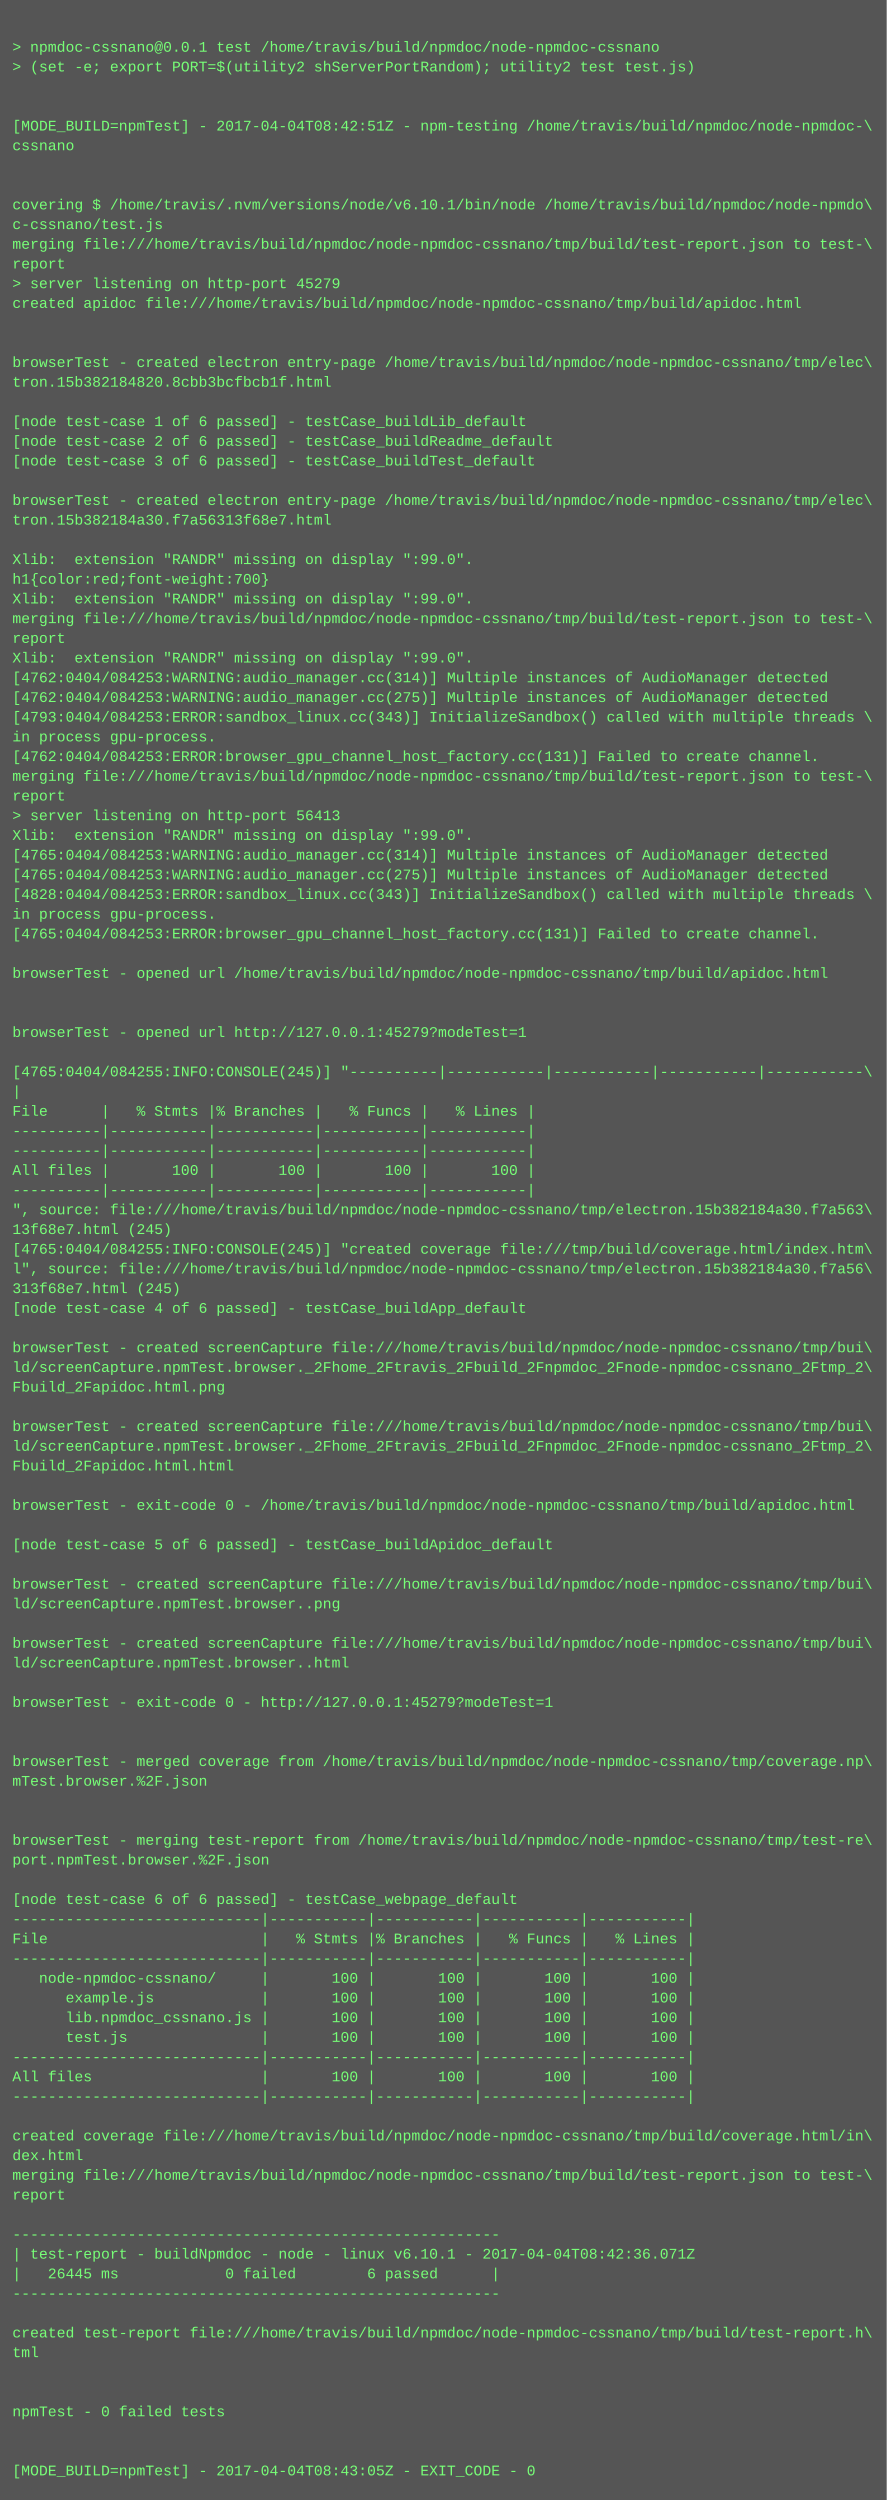
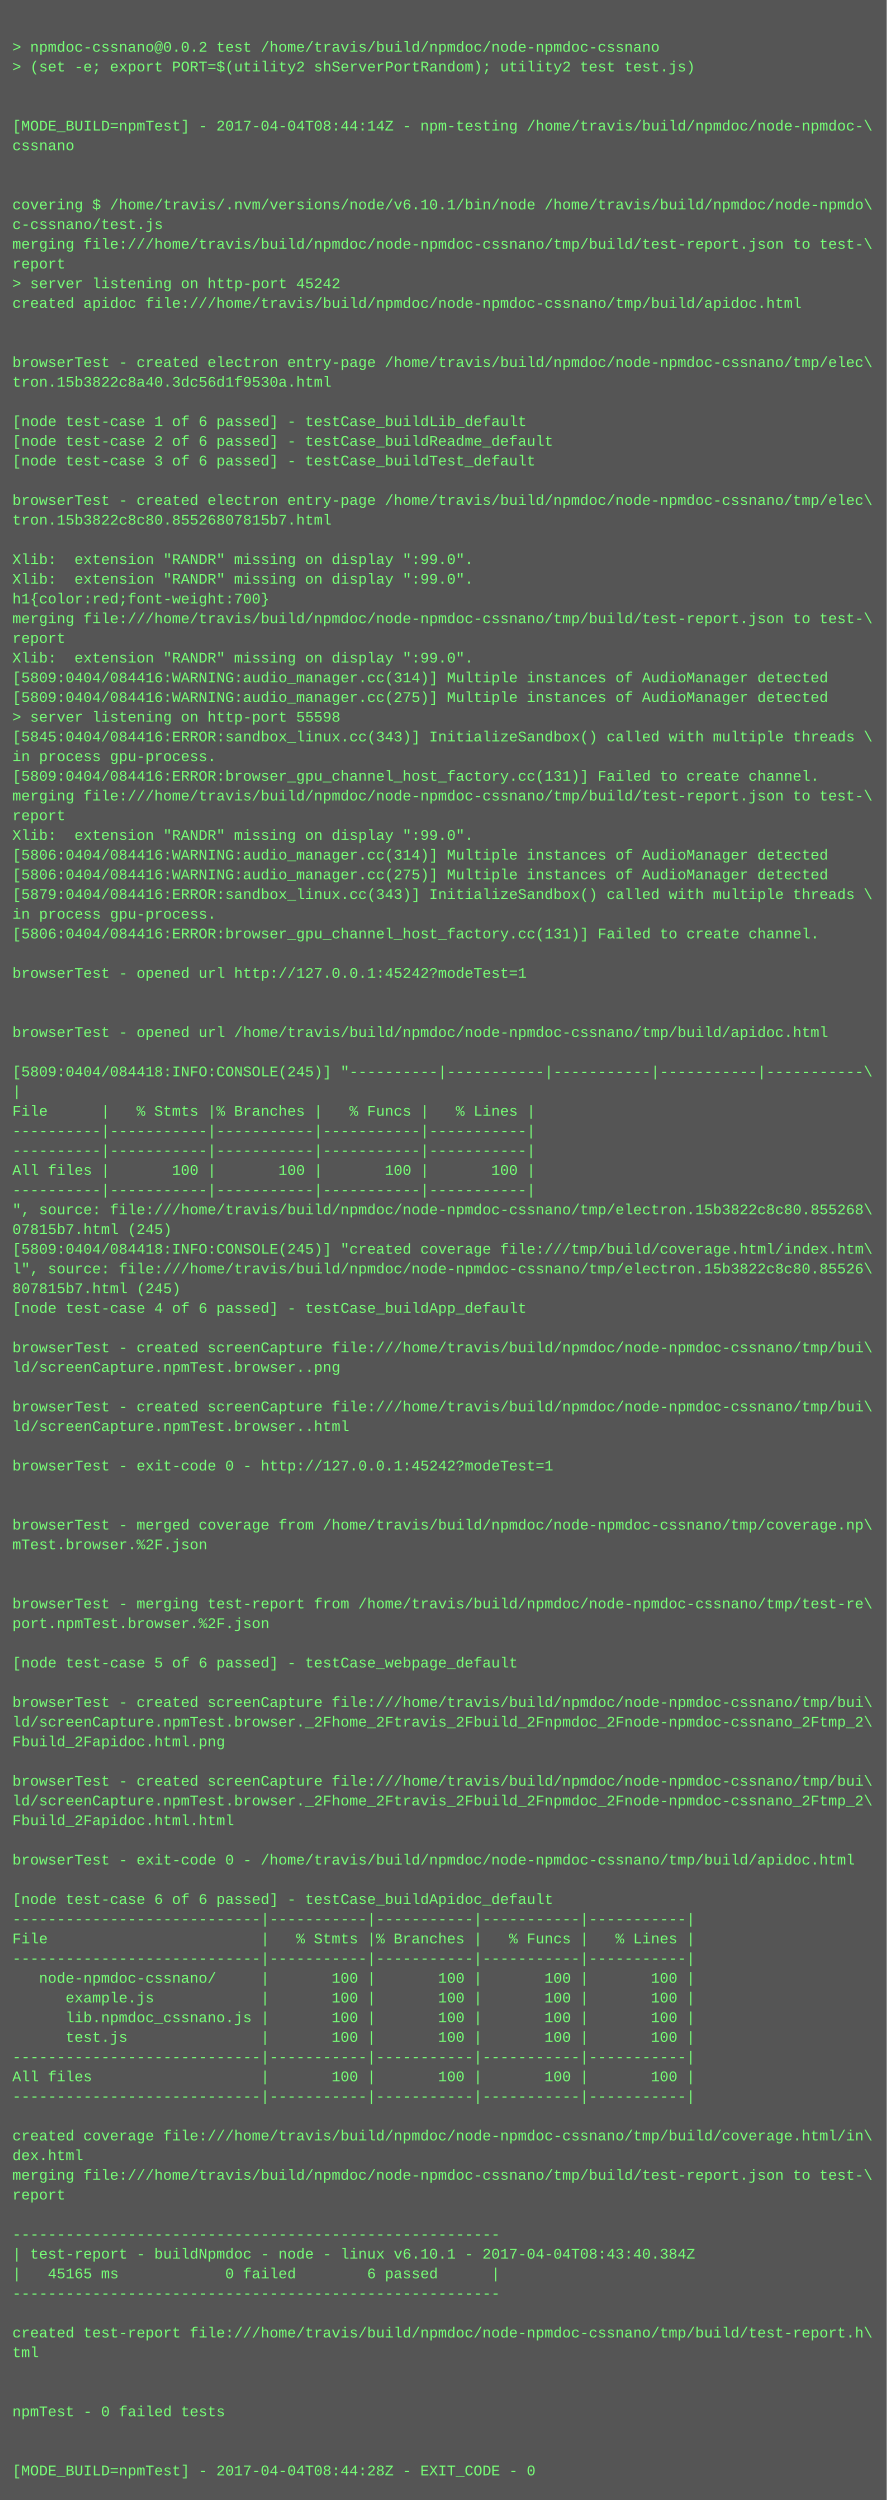
<svg xmlns="http://www.w3.org/2000/svg" height="2030" width="720">
  <rect height="2030" fill="#555" width="720" />
  <text fill="#7f7" font-family="Courier New" font-size="12" xml:space="preserve">
    <tspan x="10" y="26" />
-     <tspan x="10" y="42">&gt; npmdoc-cssnano@0.0.1 test /home/travis/build/npmdoc/node-npmdoc-cssnano</tspan>
+     <tspan x="10" y="42">&gt; npmdoc-cssnano@0.0.2 test /home/travis/build/npmdoc/node-npmdoc-cssnano</tspan>
    <tspan x="10" y="58">&gt; (set -e; export PORT=$(utility2 shServerPortRandom); utility2 test test.js)</tspan>
    <tspan x="10" y="74" />
    <tspan x="10" y="90" />
-     <tspan x="10" y="106">[MODE_BUILD=npmTest] - 2017-04-04T08:42:51Z - npm-testing /home/travis/build/npmdoc/node-npmdoc-\</tspan>
+     <tspan x="10" y="106">[MODE_BUILD=npmTest] - 2017-04-04T08:44:14Z - npm-testing /home/travis/build/npmdoc/node-npmdoc-\</tspan>
    <tspan x="10" y="122">cssnano</tspan>
    <tspan x="10" y="138" />
    <tspan x="10" y="154" />
    <tspan x="10" y="170">covering $ /home/travis/.nvm/versions/node/v6.10.1/bin/node /home/travis/build/npmdoc/node-npmdo\</tspan>
    <tspan x="10" y="186">c-cssnano/test.js</tspan>
    <tspan x="10" y="202">merging file:///home/travis/build/npmdoc/node-npmdoc-cssnano/tmp/build/test-report.json to test-\</tspan>
    <tspan x="10" y="218">report</tspan>
-     <tspan x="10" y="234">&gt; server listening on http-port 45279</tspan>
+     <tspan x="10" y="234">&gt; server listening on http-port 45242</tspan>
    <tspan x="10" y="250">created apidoc file:///home/travis/build/npmdoc/node-npmdoc-cssnano/tmp/build/apidoc.html</tspan>
    <tspan x="10" y="266" />
    <tspan x="10" y="282" />
    <tspan x="10" y="298">browserTest - created electron entry-page /home/travis/build/npmdoc/node-npmdoc-cssnano/tmp/elec\</tspan>
-     <tspan x="10" y="314">tron.15b382184820.8cbb3bcfbcb1f.html</tspan>
+     <tspan x="10" y="314">tron.15b3822c8a40.3dc56d1f9530a.html</tspan>
    <tspan x="10" y="330" />
    <tspan x="10" y="346">[node test-case 1 of 6 passed] - testCase_buildLib_default</tspan>
    <tspan x="10" y="362">[node test-case 2 of 6 passed] - testCase_buildReadme_default</tspan>
    <tspan x="10" y="378">[node test-case 3 of 6 passed] - testCase_buildTest_default</tspan>
    <tspan x="10" y="394" />
    <tspan x="10" y="410">browserTest - created electron entry-page /home/travis/build/npmdoc/node-npmdoc-cssnano/tmp/elec\</tspan>
-     <tspan x="10" y="426">tron.15b382184a30.f7a56313f68e7.html</tspan>
+     <tspan x="10" y="426">tron.15b3822c8c80.85526807815b7.html</tspan>
    <tspan x="10" y="442" />
    <tspan x="10" y="458">Xlib:  extension "RANDR" missing on display ":99.0".</tspan>
-     <tspan x="10" y="474">h1{color:red;font-weight:700}</tspan>
-     <tspan x="10" y="490">Xlib:  extension "RANDR" missing on display ":99.0".</tspan>
+     <tspan x="10" y="474">Xlib:  extension "RANDR" missing on display ":99.0".</tspan>
+     <tspan x="10" y="490">h1{color:red;font-weight:700}</tspan>
    <tspan x="10" y="506">merging file:///home/travis/build/npmdoc/node-npmdoc-cssnano/tmp/build/test-report.json to test-\</tspan>
    <tspan x="10" y="522">report</tspan>
    <tspan x="10" y="538">Xlib:  extension "RANDR" missing on display ":99.0".</tspan>
-     <tspan x="10" y="554">[4762:0404/084253:WARNING:audio_manager.cc(314)] Multiple instances of AudioManager detected</tspan>
-     <tspan x="10" y="570">[4762:0404/084253:WARNING:audio_manager.cc(275)] Multiple instances of AudioManager detected</tspan>
-     <tspan x="10" y="586">[4793:0404/084253:ERROR:sandbox_linux.cc(343)] InitializeSandbox() called with multiple threads \</tspan>
-     <tspan x="10" y="602">in process gpu-process. </tspan>
-     <tspan x="10" y="618">[4762:0404/084253:ERROR:browser_gpu_channel_host_factory.cc(131)] Failed to create channel.</tspan>
-     <tspan x="10" y="634">merging file:///home/travis/build/npmdoc/node-npmdoc-cssnano/tmp/build/test-report.json to test-\</tspan>
-     <tspan x="10" y="650">report</tspan>
-     <tspan x="10" y="666">&gt; server listening on http-port 56413</tspan>
+     <tspan x="10" y="554">[5809:0404/084416:WARNING:audio_manager.cc(314)] Multiple instances of AudioManager detected</tspan>
+     <tspan x="10" y="570">[5809:0404/084416:WARNING:audio_manager.cc(275)] Multiple instances of AudioManager detected</tspan>
+     <tspan x="10" y="586">&gt; server listening on http-port 55598</tspan>
+     <tspan x="10" y="602">[5845:0404/084416:ERROR:sandbox_linux.cc(343)] InitializeSandbox() called with multiple threads \</tspan>
+     <tspan x="10" y="618">in process gpu-process. </tspan>
+     <tspan x="10" y="634">[5809:0404/084416:ERROR:browser_gpu_channel_host_factory.cc(131)] Failed to create channel.</tspan>
+     <tspan x="10" y="650">merging file:///home/travis/build/npmdoc/node-npmdoc-cssnano/tmp/build/test-report.json to test-\</tspan>
+     <tspan x="10" y="666">report</tspan>
    <tspan x="10" y="682">Xlib:  extension "RANDR" missing on display ":99.0".</tspan>
-     <tspan x="10" y="698">[4765:0404/084253:WARNING:audio_manager.cc(314)] Multiple instances of AudioManager detected</tspan>
-     <tspan x="10" y="714">[4765:0404/084253:WARNING:audio_manager.cc(275)] Multiple instances of AudioManager detected</tspan>
-     <tspan x="10" y="730">[4828:0404/084253:ERROR:sandbox_linux.cc(343)] InitializeSandbox() called with multiple threads \</tspan>
+     <tspan x="10" y="698">[5806:0404/084416:WARNING:audio_manager.cc(314)] Multiple instances of AudioManager detected</tspan>
+     <tspan x="10" y="714">[5806:0404/084416:WARNING:audio_manager.cc(275)] Multiple instances of AudioManager detected</tspan>
+     <tspan x="10" y="730">[5879:0404/084416:ERROR:sandbox_linux.cc(343)] InitializeSandbox() called with multiple threads \</tspan>
    <tspan x="10" y="746">in process gpu-process. </tspan>
-     <tspan x="10" y="762">[4765:0404/084253:ERROR:browser_gpu_channel_host_factory.cc(131)] Failed to create channel.</tspan>
+     <tspan x="10" y="762">[5806:0404/084416:ERROR:browser_gpu_channel_host_factory.cc(131)] Failed to create channel.</tspan>
    <tspan x="10" y="778" />
-     <tspan x="10" y="794">browserTest - opened url /home/travis/build/npmdoc/node-npmdoc-cssnano/tmp/build/apidoc.html</tspan>
+     <tspan x="10" y="794">browserTest - opened url http://127.0.0.1:45242?modeTest=1</tspan>
    <tspan x="10" y="810" />
    <tspan x="10" y="826" />
-     <tspan x="10" y="842">browserTest - opened url http://127.0.0.1:45279?modeTest=1</tspan>
+     <tspan x="10" y="842">browserTest - opened url /home/travis/build/npmdoc/node-npmdoc-cssnano/tmp/build/apidoc.html</tspan>
    <tspan x="10" y="858" />
-     <tspan x="10" y="874">[4765:0404/084255:INFO:CONSOLE(245)] "----------|-----------|-----------|-----------|-----------\</tspan>
+     <tspan x="10" y="874">[5809:0404/084418:INFO:CONSOLE(245)] "----------|-----------|-----------|-----------|-----------\</tspan>
    <tspan x="10" y="890">|</tspan>
    <tspan x="10" y="906">File      |   % Stmts |% Branches |   % Funcs |   % Lines |</tspan>
    <tspan x="10" y="922">----------|-----------|-----------|-----------|-----------|</tspan>
    <tspan x="10" y="938">----------|-----------|-----------|-----------|-----------|</tspan>
    <tspan x="10" y="954">All files |       100 |       100 |       100 |       100 |</tspan>
    <tspan x="10" y="970">----------|-----------|-----------|-----------|-----------|</tspan>
-     <tspan x="10" y="986">", source: file:///home/travis/build/npmdoc/node-npmdoc-cssnano/tmp/electron.15b382184a30.f7a563\</tspan>
-     <tspan x="10" y="1002">13f68e7.html (245)</tspan>
-     <tspan x="10" y="1018">[4765:0404/084255:INFO:CONSOLE(245)] "created coverage file:///tmp/build/coverage.html/index.htm\</tspan>
-     <tspan x="10" y="1034">l", source: file:///home/travis/build/npmdoc/node-npmdoc-cssnano/tmp/electron.15b382184a30.f7a56\</tspan>
-     <tspan x="10" y="1050">313f68e7.html (245)</tspan>
+     <tspan x="10" y="986">", source: file:///home/travis/build/npmdoc/node-npmdoc-cssnano/tmp/electron.15b3822c8c80.855268\</tspan>
+     <tspan x="10" y="1002">07815b7.html (245)</tspan>
+     <tspan x="10" y="1018">[5809:0404/084418:INFO:CONSOLE(245)] "created coverage file:///tmp/build/coverage.html/index.htm\</tspan>
+     <tspan x="10" y="1034">l", source: file:///home/travis/build/npmdoc/node-npmdoc-cssnano/tmp/electron.15b3822c8c80.85526\</tspan>
+     <tspan x="10" y="1050">807815b7.html (245)</tspan>
    <tspan x="10" y="1066">[node test-case 4 of 6 passed] - testCase_buildApp_default</tspan>
    <tspan x="10" y="1082" />
    <tspan x="10" y="1098">browserTest - created screenCapture file:///home/travis/build/npmdoc/node-npmdoc-cssnano/tmp/bui\</tspan>
-     <tspan x="10" y="1114">ld/screenCapture.npmTest.browser._2Fhome_2Ftravis_2Fbuild_2Fnpmdoc_2Fnode-npmdoc-cssnano_2Ftmp_2\</tspan>
-     <tspan x="10" y="1130">Fbuild_2Fapidoc.html.png</tspan>
-     <tspan x="10" y="1146" />
-     <tspan x="10" y="1162">browserTest - created screenCapture file:///home/travis/build/npmdoc/node-npmdoc-cssnano/tmp/bui\</tspan>
-     <tspan x="10" y="1178">ld/screenCapture.npmTest.browser._2Fhome_2Ftravis_2Fbuild_2Fnpmdoc_2Fnode-npmdoc-cssnano_2Ftmp_2\</tspan>
-     <tspan x="10" y="1194">Fbuild_2Fapidoc.html.html</tspan>
+     <tspan x="10" y="1114">ld/screenCapture.npmTest.browser..png</tspan>
+     <tspan x="10" y="1130" />
+     <tspan x="10" y="1146">browserTest - created screenCapture file:///home/travis/build/npmdoc/node-npmdoc-cssnano/tmp/bui\</tspan>
+     <tspan x="10" y="1162">ld/screenCapture.npmTest.browser..html</tspan>
+     <tspan x="10" y="1178" />
+     <tspan x="10" y="1194">browserTest - exit-code 0 - http://127.0.0.1:45242?modeTest=1</tspan>
    <tspan x="10" y="1210" />
-     <tspan x="10" y="1226">browserTest - exit-code 0 - /home/travis/build/npmdoc/node-npmdoc-cssnano/tmp/build/apidoc.html</tspan>
-     <tspan x="10" y="1242" />
-     <tspan x="10" y="1258">[node test-case 5 of 6 passed] - testCase_buildApidoc_default</tspan>
+     <tspan x="10" y="1226" />
+     <tspan x="10" y="1242">browserTest - merged coverage from /home/travis/build/npmdoc/node-npmdoc-cssnano/tmp/coverage.np\</tspan>
+     <tspan x="10" y="1258">mTest.browser.%2F.json</tspan>
    <tspan x="10" y="1274" />
-     <tspan x="10" y="1290">browserTest - created screenCapture file:///home/travis/build/npmdoc/node-npmdoc-cssnano/tmp/bui\</tspan>
-     <tspan x="10" y="1306">ld/screenCapture.npmTest.browser..png</tspan>
-     <tspan x="10" y="1322" />
-     <tspan x="10" y="1338">browserTest - created screenCapture file:///home/travis/build/npmdoc/node-npmdoc-cssnano/tmp/bui\</tspan>
-     <tspan x="10" y="1354">ld/screenCapture.npmTest.browser..html</tspan>
+     <tspan x="10" y="1290" />
+     <tspan x="10" y="1306">browserTest - merging test-report from /home/travis/build/npmdoc/node-npmdoc-cssnano/tmp/test-re\</tspan>
+     <tspan x="10" y="1322">port.npmTest.browser.%2F.json</tspan>
+     <tspan x="10" y="1338" />
+     <tspan x="10" y="1354">[node test-case 5 of 6 passed] - testCase_webpage_default</tspan>
    <tspan x="10" y="1370" />
-     <tspan x="10" y="1386">browserTest - exit-code 0 - http://127.0.0.1:45279?modeTest=1</tspan>
-     <tspan x="10" y="1402" />
-     <tspan x="10" y="1418" />
-     <tspan x="10" y="1434">browserTest - merged coverage from /home/travis/build/npmdoc/node-npmdoc-cssnano/tmp/coverage.np\</tspan>
-     <tspan x="10" y="1450">mTest.browser.%2F.json</tspan>
-     <tspan x="10" y="1466" />
-     <tspan x="10" y="1482" />
-     <tspan x="10" y="1498">browserTest - merging test-report from /home/travis/build/npmdoc/node-npmdoc-cssnano/tmp/test-re\</tspan>
-     <tspan x="10" y="1514">port.npmTest.browser.%2F.json</tspan>
+     <tspan x="10" y="1386">browserTest - created screenCapture file:///home/travis/build/npmdoc/node-npmdoc-cssnano/tmp/bui\</tspan>
+     <tspan x="10" y="1402">ld/screenCapture.npmTest.browser._2Fhome_2Ftravis_2Fbuild_2Fnpmdoc_2Fnode-npmdoc-cssnano_2Ftmp_2\</tspan>
+     <tspan x="10" y="1418">Fbuild_2Fapidoc.html.png</tspan>
+     <tspan x="10" y="1434" />
+     <tspan x="10" y="1450">browserTest - created screenCapture file:///home/travis/build/npmdoc/node-npmdoc-cssnano/tmp/bui\</tspan>
+     <tspan x="10" y="1466">ld/screenCapture.npmTest.browser._2Fhome_2Ftravis_2Fbuild_2Fnpmdoc_2Fnode-npmdoc-cssnano_2Ftmp_2\</tspan>
+     <tspan x="10" y="1482">Fbuild_2Fapidoc.html.html</tspan>
+     <tspan x="10" y="1498" />
+     <tspan x="10" y="1514">browserTest - exit-code 0 - /home/travis/build/npmdoc/node-npmdoc-cssnano/tmp/build/apidoc.html</tspan>
    <tspan x="10" y="1530" />
-     <tspan x="10" y="1546">[node test-case 6 of 6 passed] - testCase_webpage_default</tspan>
+     <tspan x="10" y="1546">[node test-case 6 of 6 passed] - testCase_buildApidoc_default</tspan>
    <tspan x="10" y="1562">----------------------------|-----------|-----------|-----------|-----------|</tspan>
    <tspan x="10" y="1578">File                        |   % Stmts |% Branches |   % Funcs |   % Lines |</tspan>
    <tspan x="10" y="1594">----------------------------|-----------|-----------|-----------|-----------|</tspan>
    <tspan x="10" y="1610">   node-npmdoc-cssnano/     |       100 |       100 |       100 |       100 |</tspan>
    <tspan x="10" y="1626">      example.js            |       100 |       100 |       100 |       100 |</tspan>
    <tspan x="10" y="1642">      lib.npmdoc_cssnano.js |       100 |       100 |       100 |       100 |</tspan>
    <tspan x="10" y="1658">      test.js               |       100 |       100 |       100 |       100 |</tspan>
    <tspan x="10" y="1674">----------------------------|-----------|-----------|-----------|-----------|</tspan>
    <tspan x="10" y="1690">All files                   |       100 |       100 |       100 |       100 |</tspan>
    <tspan x="10" y="1706">----------------------------|-----------|-----------|-----------|-----------|</tspan>
    <tspan x="10" y="1722" />
    <tspan x="10" y="1738">created coverage file:///home/travis/build/npmdoc/node-npmdoc-cssnano/tmp/build/coverage.html/in\</tspan>
    <tspan x="10" y="1754">dex.html</tspan>
    <tspan x="10" y="1770">merging file:///home/travis/build/npmdoc/node-npmdoc-cssnano/tmp/build/test-report.json to test-\</tspan>
    <tspan x="10" y="1786">report</tspan>
    <tspan x="10" y="1802" />
    <tspan x="10" y="1818">-------------------------------------------------------</tspan>
-     <tspan x="10" y="1834">| test-report - buildNpmdoc - node - linux v6.10.1 - 2017-04-04T08:42:36.071Z</tspan>
-     <tspan x="10" y="1850">|   26445 ms            0 failed        6 passed      |</tspan>
+     <tspan x="10" y="1834">| test-report - buildNpmdoc - node - linux v6.10.1 - 2017-04-04T08:43:40.384Z</tspan>
+     <tspan x="10" y="1850">|   45165 ms            0 failed        6 passed      |</tspan>
    <tspan x="10" y="1866">-------------------------------------------------------</tspan>
    <tspan x="10" y="1882" />
    <tspan x="10" y="1898">created test-report file:///home/travis/build/npmdoc/node-npmdoc-cssnano/tmp/build/test-report.h\</tspan>
    <tspan x="10" y="1914">tml</tspan>
    <tspan x="10" y="1930" />
    <tspan x="10" y="1946" />
    <tspan x="10" y="1962">npmTest - 0 failed tests</tspan>
    <tspan x="10" y="1978" />
    <tspan x="10" y="1994" />
-     <tspan x="10" y="2010">[MODE_BUILD=npmTest] - 2017-04-04T08:43:05Z - EXIT_CODE - 0</tspan>
+     <tspan x="10" y="2010">[MODE_BUILD=npmTest] - 2017-04-04T08:44:28Z - EXIT_CODE - 0</tspan>
  </text>
</svg>
